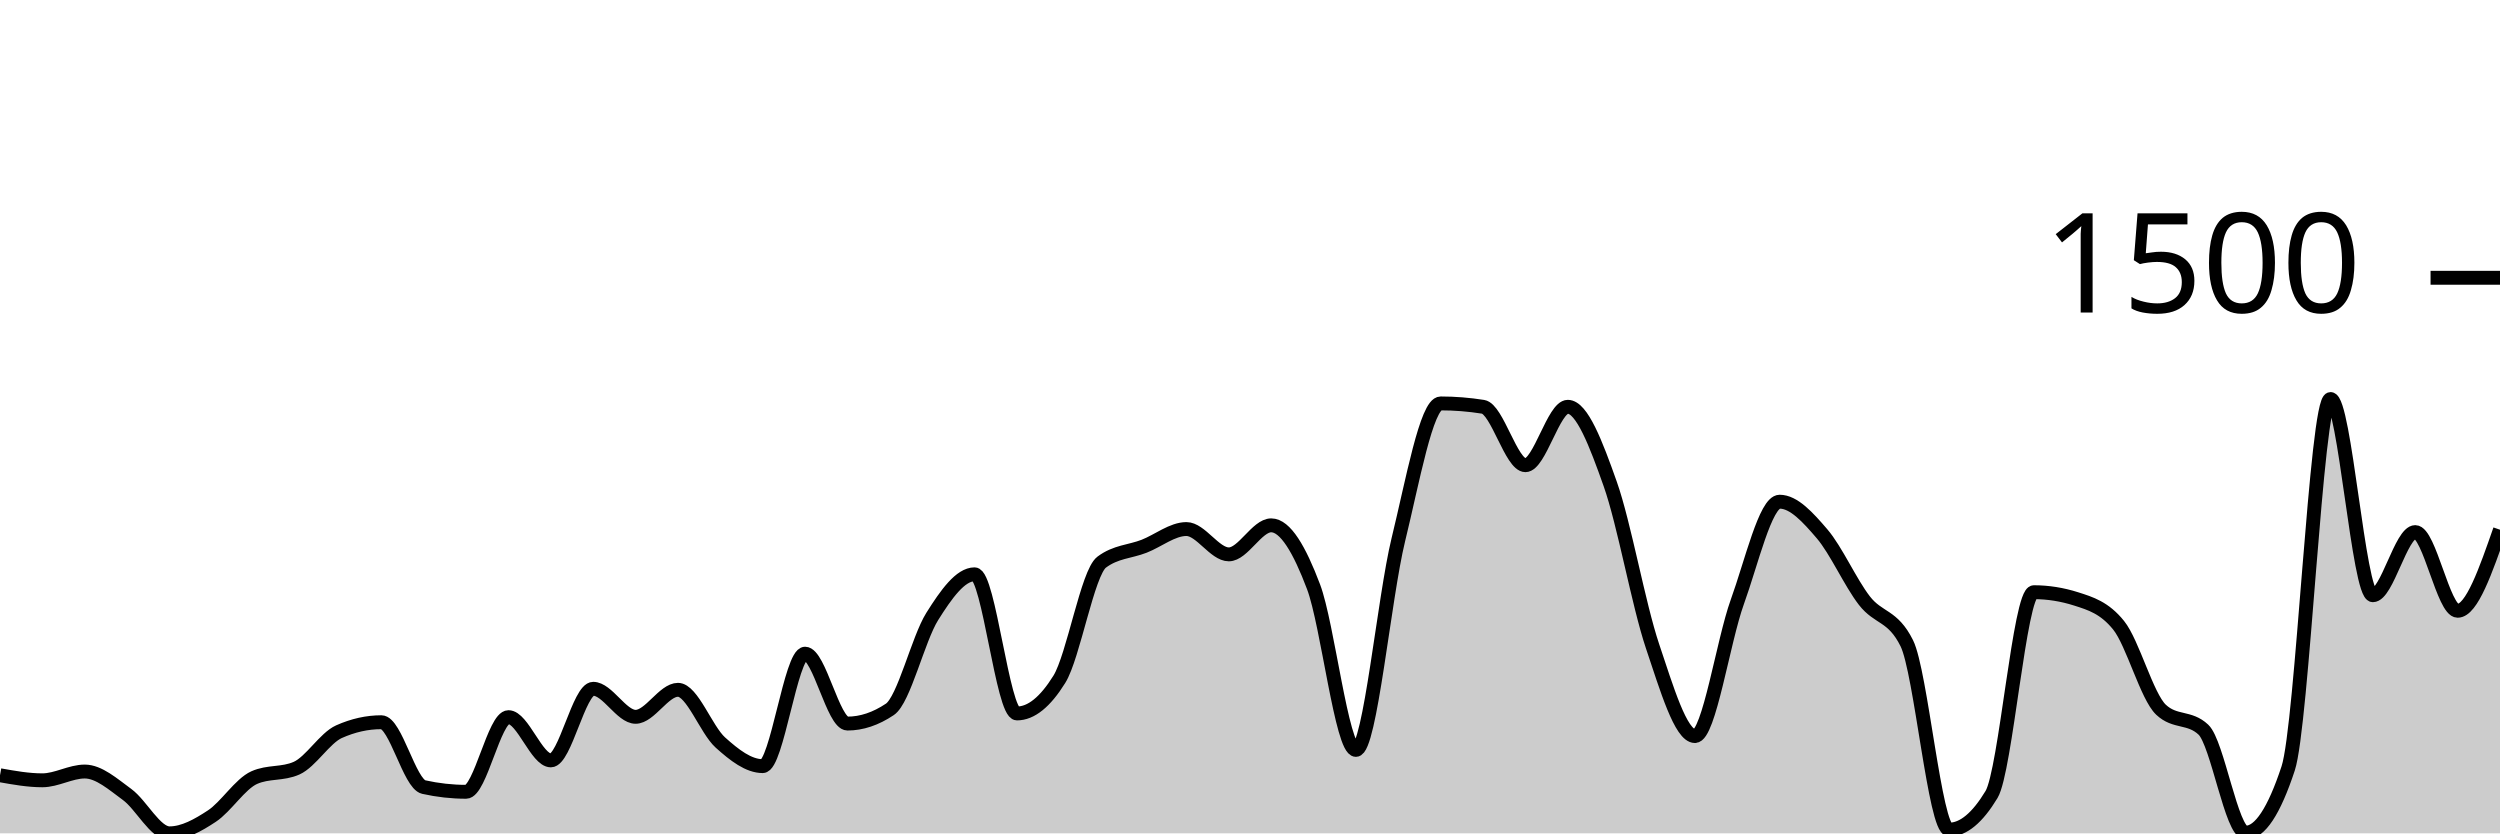
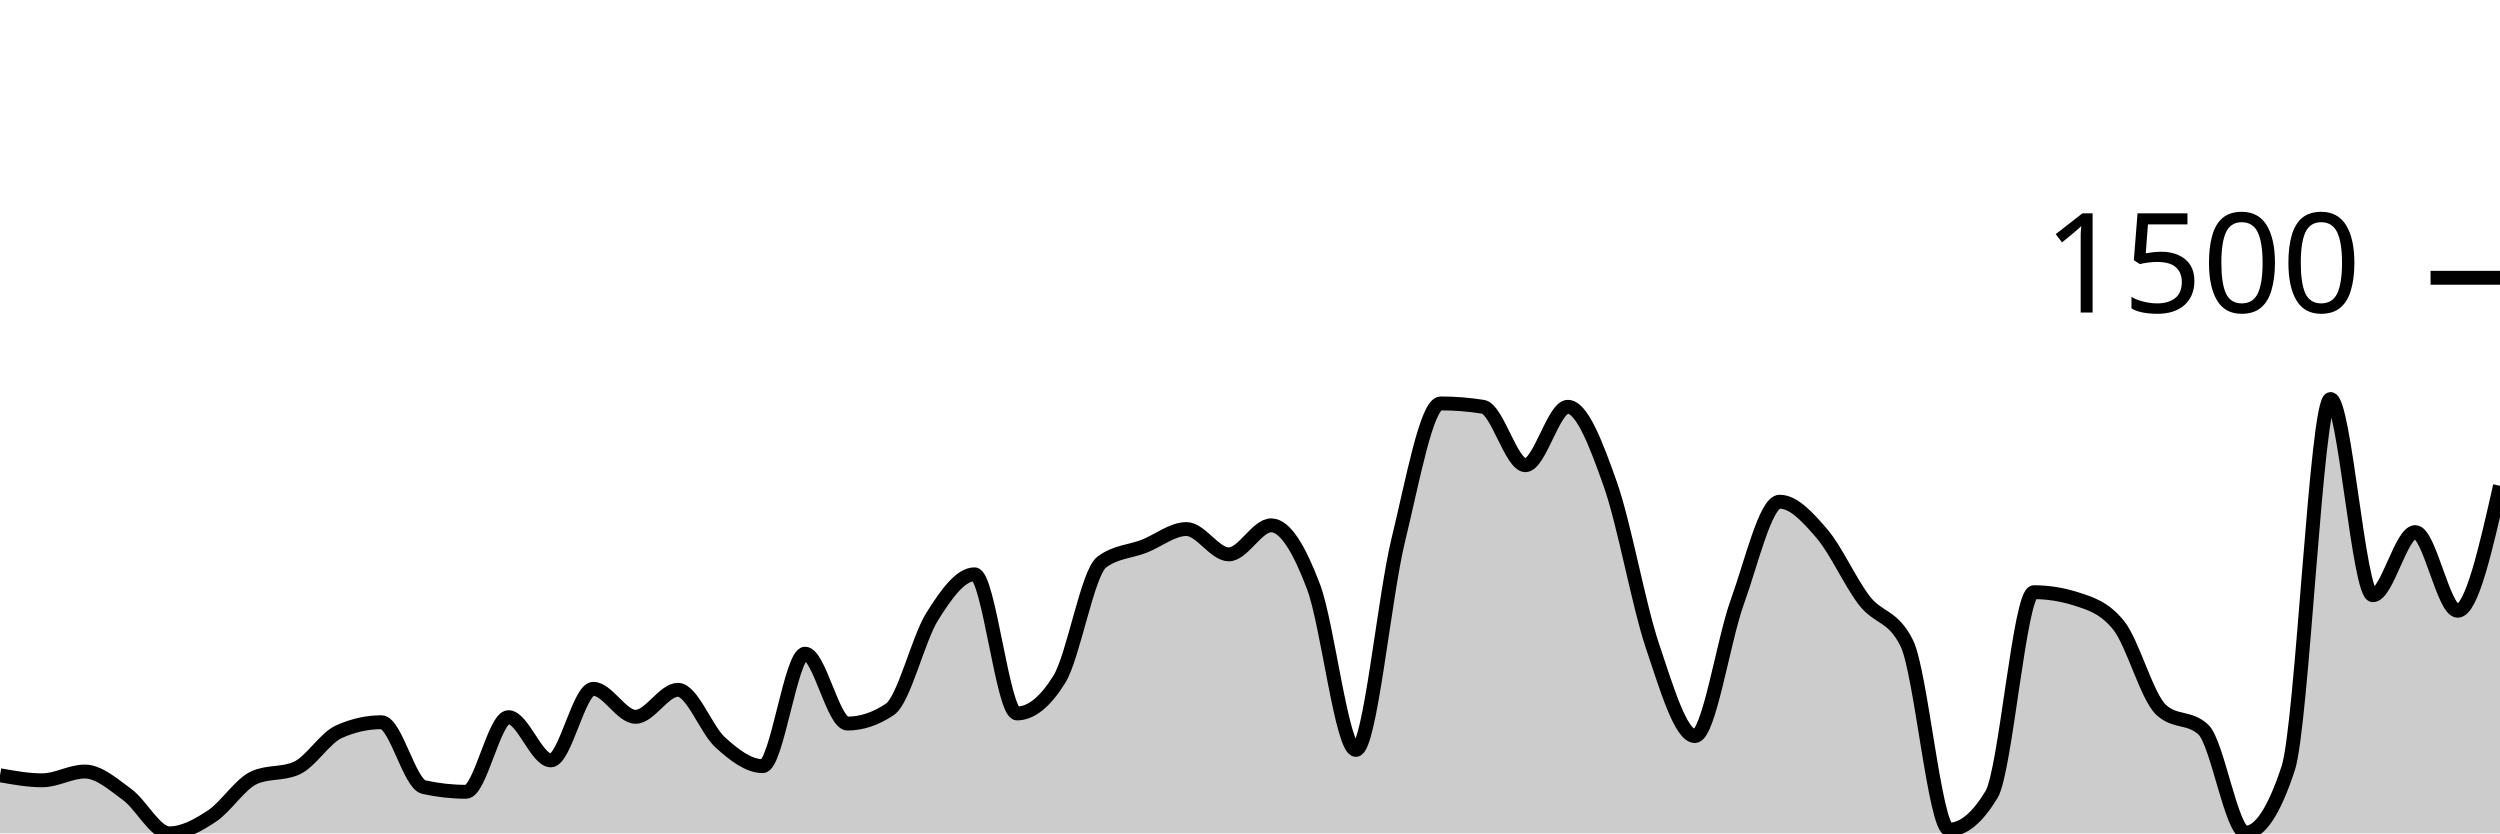
<svg xmlns="http://www.w3.org/2000/svg" viewBox="0 0 180 60">
  <g transform="translate(0,20)">
-     <path class="area" fill="rgba(0, 0, 0, 0.2)" d="M0,35.818C1.017,36,2.034,36.182,3.051,36.182C4.068,36.182,5.085,35.55,6.102,35.55C7.119,35.55,8.136,36.462,9.153,37.204C10.169,37.945,11.186,40,12.203,40C13.22,40,14.237,39.429,15.254,38.76C16.271,38.091,17.288,36.442,18.305,35.988C19.322,35.534,20.339,35.761,21.356,35.307C22.373,34.853,23.39,33.135,24.407,32.681C25.424,32.227,26.441,32,27.458,32C28.475,32,29.492,36.442,30.508,36.669C31.525,36.896,32.542,37.009,33.559,37.009C34.576,37.009,35.593,31.635,36.61,31.635C37.627,31.635,38.644,34.748,39.661,34.748C40.678,34.748,41.695,29.593,42.712,29.593C43.729,29.593,44.746,31.611,45.763,31.611C46.78,31.611,47.797,29.666,48.814,29.666C49.831,29.666,50.847,32.543,51.864,33.459C52.881,34.375,53.898,35.161,54.915,35.161C55.932,35.161,56.949,27.064,57.966,27.064C58.983,27.064,60,32.097,61.017,32.097C62.034,32.097,63.051,31.757,64.068,31.076C65.085,30.395,66.102,26.01,67.119,24.389C68.136,22.768,69.153,21.35,70.169,21.35C71.186,21.35,72.203,31.368,73.22,31.368C74.237,31.368,75.254,30.549,76.271,28.912C77.288,27.275,78.305,21.236,79.322,20.474C80.339,19.712,81.356,19.728,82.373,19.331C83.39,18.934,84.407,18.091,85.424,18.091C86.441,18.091,87.458,19.915,88.475,19.915C89.492,19.915,90.508,17.824,91.525,17.824C92.542,17.824,93.559,19.554,94.576,22.249C95.593,24.944,96.61,33.994,97.627,33.994C98.644,33.994,99.661,23.027,100.678,18.869C101.695,14.711,102.712,9.046,103.729,9.046C104.746,9.046,105.763,9.127,106.78,9.289C107.797,9.451,108.814,13.495,109.831,13.495C110.847,13.495,111.864,9.289,112.881,9.289C113.898,9.289,114.915,11.959,115.932,14.833C116.949,17.706,117.966,23.502,118.983,26.529C120,29.556,121.017,32.997,122.034,32.997C123.051,32.997,124.068,26.156,125.085,23.343C126.102,20.531,127.119,16.122,128.136,16.122C129.153,16.122,130.169,17.244,131.186,18.432C132.203,19.619,133.22,21.933,134.237,23.246C135.254,24.559,136.271,24.267,137.288,26.31C138.305,28.353,139.322,39.733,140.339,39.733C141.356,39.733,142.373,38.89,143.39,37.204C144.407,35.518,145.424,22.638,146.441,22.638C147.458,22.638,148.475,22.8,149.492,23.125C150.508,23.449,151.525,23.757,152.542,25.021C153.559,26.286,154.576,30.144,155.593,31.1C156.61,32.057,157.627,31.579,158.644,32.535C159.661,33.491,160.678,39.951,161.695,39.951C162.712,39.951,163.729,38.411,164.746,35.331C165.763,32.251,166.78,8.729,167.797,8.729C168.814,8.729,169.831,22.857,170.847,22.857C171.864,22.857,172.881,18.31,173.898,18.31C174.915,18.31,175.932,23.976,176.949,23.976C177.966,23.976,178.983,21.058,180,18.14L180,40C178.983,40,177.966,40,176.949,40C175.932,40,174.915,40,173.898,40C172.881,40,171.864,40,170.847,40C169.831,40,168.814,40,167.797,40C166.78,40,165.763,40,164.746,40C163.729,40,162.712,40,161.695,40C160.678,40,159.661,40,158.644,40C157.627,40,156.61,40,155.593,40C154.576,40,153.559,40,152.542,40C151.525,40,150.508,40,149.492,40C148.475,40,147.458,40,146.441,40C145.424,40,144.407,40,143.39,40C142.373,40,141.356,40,140.339,40C139.322,40,138.305,40,137.288,40C136.271,40,135.254,40,134.237,40C133.22,40,132.203,40,131.186,40C130.169,40,129.153,40,128.136,40C127.119,40,126.102,40,125.085,40C124.068,40,123.051,40,122.034,40C121.017,40,120,40,118.983,40C117.966,40,116.949,40,115.932,40C114.915,40,113.898,40,112.881,40C111.864,40,110.847,40,109.831,40C108.814,40,107.797,40,106.78,40C105.763,40,104.746,40,103.729,40C102.712,40,101.695,40,100.678,40C99.661,40,98.644,40,97.627,40C96.61,40,95.593,40,94.576,40C93.559,40,92.542,40,91.525,40C90.508,40,89.492,40,88.475,40C87.458,40,86.441,40,85.424,40C84.407,40,83.39,40,82.373,40C81.356,40,80.339,40,79.322,40C78.305,40,77.288,40,76.271,40C75.254,40,74.237,40,73.22,40C72.203,40,71.186,40,70.169,40C69.153,40,68.136,40,67.119,40C66.102,40,65.085,40,64.068,40C63.051,40,62.034,40,61.017,40C60,40,58.983,40,57.966,40C56.949,40,55.932,40,54.915,40C53.898,40,52.881,40,51.864,40C50.847,40,49.831,40,48.814,40C47.797,40,46.78,40,45.763,40C44.746,40,43.729,40,42.712,40C41.695,40,40.678,40,39.661,40C38.644,40,37.627,40,36.61,40C35.593,40,34.576,40,33.559,40C32.542,40,31.525,40,30.508,40C29.492,40,28.475,40,27.458,40C26.441,40,25.424,40,24.407,40C23.39,40,22.373,40,21.356,40C20.339,40,19.322,40,18.305,40C17.288,40,16.271,40,15.254,40C14.237,40,13.22,40,12.203,40C11.186,40,10.169,40,9.153,40C8.136,40,7.119,40,6.102,40C5.085,40,4.068,40,3.051,40C2.034,40,1.017,40,0,40Z" />
-     <path class="line" stroke="black" fill="none" d="M0,35.818C1.017,36,2.034,36.182,3.051,36.182C4.068,36.182,5.085,35.55,6.102,35.55C7.119,35.55,8.136,36.462,9.153,37.204C10.169,37.945,11.186,40,12.203,40C13.22,40,14.237,39.429,15.254,38.76C16.271,38.091,17.288,36.442,18.305,35.988C19.322,35.534,20.339,35.761,21.356,35.307C22.373,34.853,23.39,33.135,24.407,32.681C25.424,32.227,26.441,32,27.458,32C28.475,32,29.492,36.442,30.508,36.669C31.525,36.896,32.542,37.009,33.559,37.009C34.576,37.009,35.593,31.635,36.61,31.635C37.627,31.635,38.644,34.748,39.661,34.748C40.678,34.748,41.695,29.593,42.712,29.593C43.729,29.593,44.746,31.611,45.763,31.611C46.78,31.611,47.797,29.666,48.814,29.666C49.831,29.666,50.847,32.543,51.864,33.459C52.881,34.375,53.898,35.161,54.915,35.161C55.932,35.161,56.949,27.064,57.966,27.064C58.983,27.064,60,32.097,61.017,32.097C62.034,32.097,63.051,31.757,64.068,31.076C65.085,30.395,66.102,26.01,67.119,24.389C68.136,22.768,69.153,21.35,70.169,21.35C71.186,21.35,72.203,31.368,73.22,31.368C74.237,31.368,75.254,30.549,76.271,28.912C77.288,27.275,78.305,21.236,79.322,20.474C80.339,19.712,81.356,19.728,82.373,19.331C83.39,18.934,84.407,18.091,85.424,18.091C86.441,18.091,87.458,19.915,88.475,19.915C89.492,19.915,90.508,17.824,91.525,17.824C92.542,17.824,93.559,19.554,94.576,22.249C95.593,24.944,96.61,33.994,97.627,33.994C98.644,33.994,99.661,23.027,100.678,18.869C101.695,14.711,102.712,9.046,103.729,9.046C104.746,9.046,105.763,9.127,106.78,9.289C107.797,9.451,108.814,13.495,109.831,13.495C110.847,13.495,111.864,9.289,112.881,9.289C113.898,9.289,114.915,11.959,115.932,14.833C116.949,17.706,117.966,23.502,118.983,26.529C120,29.556,121.017,32.997,122.034,32.997C123.051,32.997,124.068,26.156,125.085,23.343C126.102,20.531,127.119,16.122,128.136,16.122C129.153,16.122,130.169,17.244,131.186,18.432C132.203,19.619,133.22,21.933,134.237,23.246C135.254,24.559,136.271,24.267,137.288,26.31C138.305,28.353,139.322,39.733,140.339,39.733C141.356,39.733,142.373,38.89,143.39,37.204C144.407,35.518,145.424,22.638,146.441,22.638C147.458,22.638,148.475,22.8,149.492,23.125C150.508,23.449,151.525,23.757,152.542,25.021C153.559,26.286,154.576,30.144,155.593,31.1C156.61,32.057,157.627,31.579,158.644,32.535C159.661,33.491,160.678,39.951,161.695,39.951C162.712,39.951,163.729,38.411,164.746,35.331C165.763,32.251,166.78,8.729,167.797,8.729C168.814,8.729,169.831,22.857,170.847,22.857C171.864,22.857,172.881,18.31,173.898,18.31C174.915,18.31,175.932,23.976,176.949,23.976C177.966,23.976,178.983,21.058,180,18.14" />
+     <path class="area" fill="rgba(0, 0, 0, 0.2)" d="M0,35.818C1.017,36,2.034,36.182,3.051,36.182C4.068,36.182,5.085,35.55,6.102,35.55C7.119,35.55,8.136,36.462,9.153,37.204C10.169,37.945,11.186,40,12.203,40C13.22,40,14.237,39.429,15.254,38.76C16.271,38.091,17.288,36.442,18.305,35.988C19.322,35.534,20.339,35.761,21.356,35.307C22.373,34.853,23.39,33.135,24.407,32.681C25.424,32.227,26.441,32,27.458,32C28.475,32,29.492,36.442,30.508,36.669C31.525,36.896,32.542,37.009,33.559,37.009C34.576,37.009,35.593,31.635,36.61,31.635C37.627,31.635,38.644,34.748,39.661,34.748C40.678,34.748,41.695,29.593,42.712,29.593C43.729,29.593,44.746,31.611,45.763,31.611C46.78,31.611,47.797,29.666,48.814,29.666C49.831,29.666,50.847,32.543,51.864,33.459C52.881,34.375,53.898,35.161,54.915,35.161C55.932,35.161,56.949,27.064,57.966,27.064C58.983,27.064,60,32.097,61.017,32.097C62.034,32.097,63.051,31.757,64.068,31.076C65.085,30.395,66.102,26.01,67.119,24.389C68.136,22.768,69.153,21.35,70.169,21.35C71.186,21.35,72.203,31.368,73.22,31.368C74.237,31.368,75.254,30.549,76.271,28.912C77.288,27.275,78.305,21.236,79.322,20.474C80.339,19.712,81.356,19.728,82.373,19.331C83.39,18.934,84.407,18.091,85.424,18.091C86.441,18.091,87.458,19.915,88.475,19.915C89.492,19.915,90.508,17.824,91.525,17.824C92.542,17.824,93.559,19.554,94.576,22.249C95.593,24.944,96.61,33.994,97.627,33.994C98.644,33.994,99.661,23.027,100.678,18.869C101.695,14.711,102.712,9.046,103.729,9.046C104.746,9.046,105.763,9.127,106.78,9.289C107.797,9.451,108.814,13.495,109.831,13.495C110.847,13.495,111.864,9.289,112.881,9.289C113.898,9.289,114.915,11.959,115.932,14.833C116.949,17.706,117.966,23.502,118.983,26.529C120,29.556,121.017,32.997,122.034,32.997C123.051,32.997,124.068,26.156,125.085,23.343C126.102,20.531,127.119,16.122,128.136,16.122C129.153,16.122,130.169,17.244,131.186,18.432C132.203,19.619,133.22,21.933,134.237,23.246C135.254,24.559,136.271,24.267,137.288,26.31C138.305,28.353,139.322,39.733,140.339,39.733C141.356,39.733,142.373,38.89,143.39,37.204C144.407,35.518,145.424,22.638,146.441,22.638C147.458,22.638,148.475,22.8,149.492,23.125C150.508,23.449,151.525,23.757,152.542,25.021C153.559,26.286,154.576,30.144,155.593,31.1C156.61,32.057,157.627,31.579,158.644,32.535C159.661,33.491,160.678,39.951,161.695,39.951C162.712,39.951,163.729,38.411,164.746,35.331C165.763,32.251,166.78,8.729,167.797,8.729C168.814,8.729,169.831,22.857,170.847,22.857C171.864,22.857,172.881,18.31,173.898,18.31C174.915,18.31,175.932,23.976,176.949,23.976C177.966,23.976,178.983,19.477,180,14.979L180,40C178.983,40,177.966,40,176.949,40C175.932,40,174.915,40,173.898,40C172.881,40,171.864,40,170.847,40C169.831,40,168.814,40,167.797,40C166.78,40,165.763,40,164.746,40C163.729,40,162.712,40,161.695,40C160.678,40,159.661,40,158.644,40C157.627,40,156.61,40,155.593,40C154.576,40,153.559,40,152.542,40C151.525,40,150.508,40,149.492,40C148.475,40,147.458,40,146.441,40C145.424,40,144.407,40,143.39,40C142.373,40,141.356,40,140.339,40C139.322,40,138.305,40,137.288,40C136.271,40,135.254,40,134.237,40C133.22,40,132.203,40,131.186,40C130.169,40,129.153,40,128.136,40C127.119,40,126.102,40,125.085,40C124.068,40,123.051,40,122.034,40C121.017,40,120,40,118.983,40C117.966,40,116.949,40,115.932,40C114.915,40,113.898,40,112.881,40C111.864,40,110.847,40,109.831,40C108.814,40,107.797,40,106.78,40C105.763,40,104.746,40,103.729,40C102.712,40,101.695,40,100.678,40C99.661,40,98.644,40,97.627,40C96.61,40,95.593,40,94.576,40C93.559,40,92.542,40,91.525,40C90.508,40,89.492,40,88.475,40C87.458,40,86.441,40,85.424,40C84.407,40,83.39,40,82.373,40C81.356,40,80.339,40,79.322,40C78.305,40,77.288,40,76.271,40C75.254,40,74.237,40,73.22,40C72.203,40,71.186,40,70.169,40C69.153,40,68.136,40,67.119,40C66.102,40,65.085,40,64.068,40C63.051,40,62.034,40,61.017,40C60,40,58.983,40,57.966,40C56.949,40,55.932,40,54.915,40C53.898,40,52.881,40,51.864,40C50.847,40,49.831,40,48.814,40C47.797,40,46.78,40,45.763,40C44.746,40,43.729,40,42.712,40C41.695,40,40.678,40,39.661,40C38.644,40,37.627,40,36.61,40C35.593,40,34.576,40,33.559,40C32.542,40,31.525,40,30.508,40C29.492,40,28.475,40,27.458,40C26.441,40,25.424,40,24.407,40C23.39,40,22.373,40,21.356,40C20.339,40,19.322,40,18.305,40C17.288,40,16.271,40,15.254,40C14.237,40,13.22,40,12.203,40C11.186,40,10.169,40,9.153,40C8.136,40,7.119,40,6.102,40C5.085,40,4.068,40,3.051,40C2.034,40,1.017,40,0,40Z" />
+     <path class="line" stroke="black" fill="none" d="M0,35.818C1.017,36,2.034,36.182,3.051,36.182C4.068,36.182,5.085,35.55,6.102,35.55C7.119,35.55,8.136,36.462,9.153,37.204C10.169,37.945,11.186,40,12.203,40C13.22,40,14.237,39.429,15.254,38.76C16.271,38.091,17.288,36.442,18.305,35.988C19.322,35.534,20.339,35.761,21.356,35.307C22.373,34.853,23.39,33.135,24.407,32.681C25.424,32.227,26.441,32,27.458,32C28.475,32,29.492,36.442,30.508,36.669C31.525,36.896,32.542,37.009,33.559,37.009C34.576,37.009,35.593,31.635,36.61,31.635C37.627,31.635,38.644,34.748,39.661,34.748C40.678,34.748,41.695,29.593,42.712,29.593C43.729,29.593,44.746,31.611,45.763,31.611C46.78,31.611,47.797,29.666,48.814,29.666C49.831,29.666,50.847,32.543,51.864,33.459C52.881,34.375,53.898,35.161,54.915,35.161C55.932,35.161,56.949,27.064,57.966,27.064C58.983,27.064,60,32.097,61.017,32.097C62.034,32.097,63.051,31.757,64.068,31.076C65.085,30.395,66.102,26.01,67.119,24.389C68.136,22.768,69.153,21.35,70.169,21.35C71.186,21.35,72.203,31.368,73.22,31.368C74.237,31.368,75.254,30.549,76.271,28.912C77.288,27.275,78.305,21.236,79.322,20.474C80.339,19.712,81.356,19.728,82.373,19.331C83.39,18.934,84.407,18.091,85.424,18.091C86.441,18.091,87.458,19.915,88.475,19.915C89.492,19.915,90.508,17.824,91.525,17.824C92.542,17.824,93.559,19.554,94.576,22.249C95.593,24.944,96.61,33.994,97.627,33.994C98.644,33.994,99.661,23.027,100.678,18.869C101.695,14.711,102.712,9.046,103.729,9.046C104.746,9.046,105.763,9.127,106.78,9.289C107.797,9.451,108.814,13.495,109.831,13.495C110.847,13.495,111.864,9.289,112.881,9.289C113.898,9.289,114.915,11.959,115.932,14.833C116.949,17.706,117.966,23.502,118.983,26.529C120,29.556,121.017,32.997,122.034,32.997C123.051,32.997,124.068,26.156,125.085,23.343C126.102,20.531,127.119,16.122,128.136,16.122C129.153,16.122,130.169,17.244,131.186,18.432C132.203,19.619,133.22,21.933,134.237,23.246C135.254,24.559,136.271,24.267,137.288,26.31C138.305,28.353,139.322,39.733,140.339,39.733C141.356,39.733,142.373,38.89,143.39,37.204C144.407,35.518,145.424,22.638,146.441,22.638C147.458,22.638,148.475,22.8,149.492,23.125C150.508,23.449,151.525,23.757,152.542,25.021C153.559,26.286,154.576,30.144,155.593,31.1C156.61,32.057,157.627,31.579,158.644,32.535C159.661,33.491,160.678,39.951,161.695,39.951C162.712,39.951,163.729,38.411,164.746,35.331C165.763,32.251,166.78,8.729,167.797,8.729C168.814,8.729,169.831,22.857,170.847,22.857C171.864,22.857,172.881,18.31,173.898,18.31C174.915,18.31,175.932,23.976,176.949,23.976C177.966,23.976,178.983,19.477,180,14.979" />
    <path class="axis-ceiling" stroke-width="1" stroke="black" fill="none" d="M175,0L180,0" />
    <text class="axis-ceiling-label" font-family="sans-serif" text-anchor="end" font-size="10px" x="170" y="2.5">1500</text>
  </g>
</svg>
